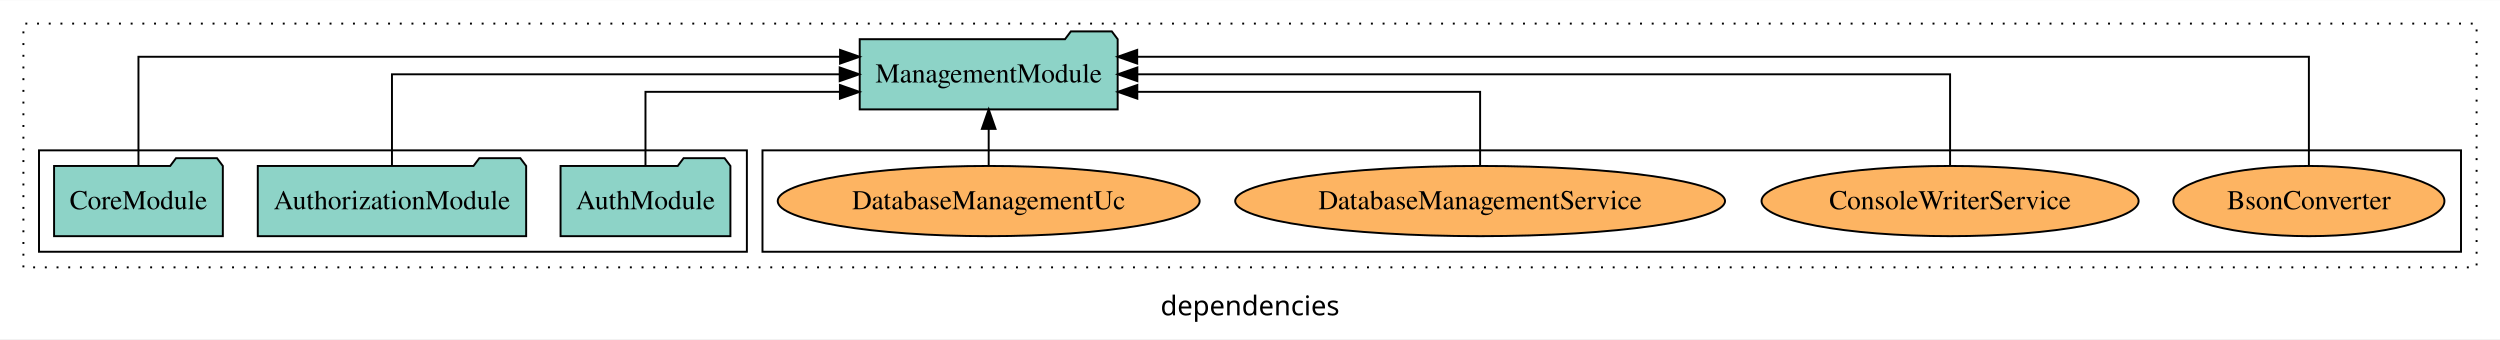
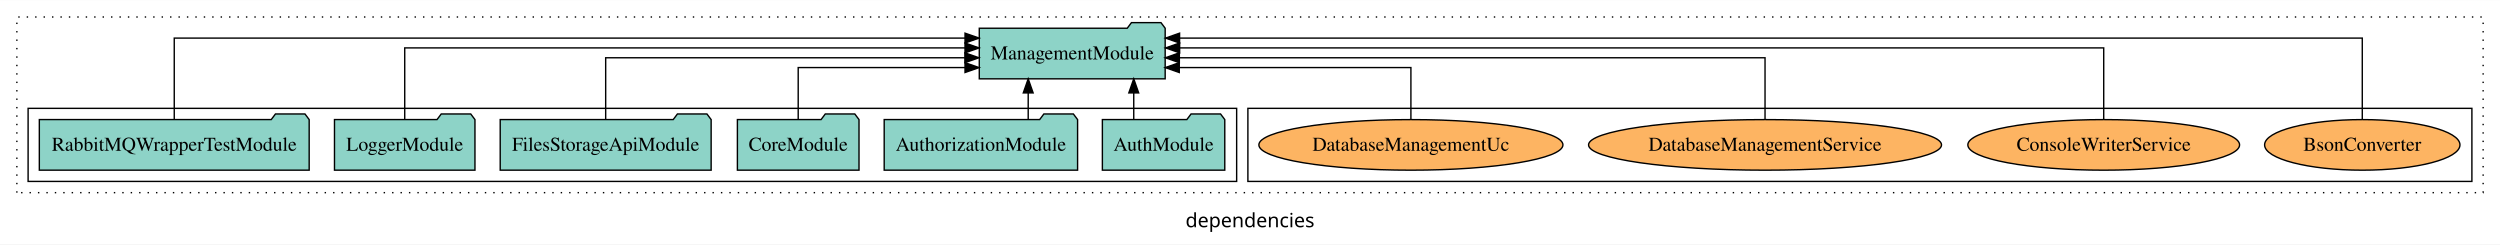
- <svg xmlns="http://www.w3.org/2000/svg" width="1282pt" height="174pt" viewBox="0.00 0.00 1282.00 173.80">
+ <svg xmlns="http://www.w3.org/2000/svg" width="1779pt" height="174pt" viewBox="0.00 0.00 1779.00 173.80">
  <g id="graph0" class="graph" transform="scale(1 1) rotate(0) translate(4 169.8)">
-     <polygon fill="white" stroke="transparent" points="-4,4 -4,-169.8 1278,-169.8 1278,4 -4,4" />
-     <text text-anchor="middle" x="637" y="-8.2" font-family="sans-serif" font-size="14.00">dependencies</text>
+     <polygon fill="white" stroke="transparent" points="-4,4 -4,-169.8 1775,-169.8 1775,4 -4,4" />
+     <text text-anchor="middle" x="885.5" y="-8.2" font-family="sans-serif" font-size="14.00">dependencies</text>
    <g id="clust1" class="cluster">
-       <polygon fill="none" stroke="black" stroke-dasharray="1,5" points="8,-32.8 8,-157.8 1266,-157.8 1266,-32.8 8,-32.8" />
+       <polygon fill="none" stroke="black" stroke-dasharray="1,5" points="8,-32.8 8,-157.8 1763,-157.8 1763,-32.8 8,-32.8" />
    </g>
    <g id="clust6" class="cluster">
-       <polygon fill="none" stroke="black" points="387,-40.8 387,-92.8 1258,-92.8 1258,-40.8 387,-40.8" />
+       <polygon fill="none" stroke="black" points="884,-40.8 884,-92.8 1755,-92.8 1755,-40.8 884,-40.8" />
    </g>
    <g id="clust3" class="cluster">
-       <polygon fill="none" stroke="black" points="16,-40.8 16,-92.8 379,-92.8 379,-40.8 16,-40.8" />
+       <polygon fill="none" stroke="black" points="16,-40.8 16,-92.8 876,-92.8 876,-40.8 16,-40.8" />
    </g>
    <g id="node1" class="node">
-       <polygon fill="#8dd3c7" stroke="black" points="370.55,-84.8 367.55,-88.8 346.55,-88.8 343.55,-84.8 283.45,-84.8 283.45,-48.8 370.55,-48.8 370.55,-84.8" />
-       <text text-anchor="middle" x="327" y="-62.6" font-family="Times,serif" font-size="14.00">AuthModule</text>
+       <polygon fill="#8dd3c7" stroke="black" points="867.55,-84.8 864.55,-88.8 843.55,-88.8 840.55,-84.8 780.45,-84.8 780.45,-48.8 867.55,-48.8 867.55,-84.8" />
+       <text text-anchor="middle" x="824" y="-62.6" font-family="Times,serif" font-size="14.00">AuthModule</text>
+     </g>
+     <g id="node7" class="node">
+       <polygon fill="#8dd3c7" stroke="black" points="825.14,-149.8 822.14,-153.8 801.14,-153.8 798.14,-149.8 692.86,-149.8 692.86,-113.8 825.14,-113.8 825.14,-149.8" />
+       <text text-anchor="middle" x="759" y="-127.6" font-family="Times,serif" font-size="14.00">ManagementModule</text>
+     </g>
+     <g id="edge1" class="edge">
+       <path fill="none" stroke="black" d="M802.77,-84.91C802.77,-84.91 802.77,-103.79 802.77,-103.79" />
+       <polygon fill="black" stroke="black" points="799.27,-103.79 802.77,-113.79 806.27,-103.79 799.27,-103.79" />
+     </g>
+     <g id="node2" class="node">
+       <polygon fill="#8dd3c7" stroke="black" points="762.81,-84.8 759.81,-88.8 738.81,-88.8 735.81,-84.8 625.19,-84.8 625.19,-48.8 762.81,-48.8 762.81,-84.8" />
+       <text text-anchor="middle" x="694" y="-62.6" font-family="Times,serif" font-size="14.00">AuthorizationModule</text>
+     </g>
+     <g id="edge2" class="edge">
+       <path fill="none" stroke="black" d="M727.67,-84.91C727.67,-84.91 727.67,-103.79 727.67,-103.79" />
+       <polygon fill="black" stroke="black" points="724.17,-103.79 727.67,-113.79 731.17,-103.79 724.17,-103.79" />
+     </g>
+     <g id="node3" class="node">
+       <polygon fill="#8dd3c7" stroke="black" points="607.27,-84.8 604.27,-88.8 583.27,-88.8 580.27,-84.8 520.73,-84.8 520.73,-48.8 607.27,-48.8 607.27,-84.8" />
+       <text text-anchor="middle" x="564" y="-62.6" font-family="Times,serif" font-size="14.00">CoreModule</text>
+     </g>
+     <g id="edge3" class="edge">
+       <path fill="none" stroke="black" d="M564,-84.81C564,-100.85 564,-121.8 564,-121.8 564,-121.8 682.71,-121.8 682.71,-121.8" />
+       <polygon fill="black" stroke="black" points="682.71,-125.3 692.71,-121.8 682.71,-118.3 682.71,-125.3" />
    </g>
    <g id="node4" class="node">
-       <polygon fill="#8dd3c7" stroke="black" points="569.14,-149.8 566.14,-153.8 545.14,-153.8 542.14,-149.8 436.86,-149.8 436.86,-113.8 569.14,-113.8 569.14,-149.8" />
-       <text text-anchor="middle" x="503" y="-127.6" font-family="Times,serif" font-size="14.00">ManagementModule</text>
+       <polygon fill="#8dd3c7" stroke="black" points="502.05,-84.8 499.05,-88.8 478.05,-88.8 475.05,-84.8 351.95,-84.8 351.95,-48.8 502.05,-48.8 502.05,-84.8" />
+       <text text-anchor="middle" x="427" y="-62.6" font-family="Times,serif" font-size="14.00">FilesStorageApiModule</text>
    </g>
-     <g id="edge1" class="edge">
-       <path fill="none" stroke="black" d="M327,-84.83C327,-101.2 327,-122.8 327,-122.8 327,-122.8 426.71,-122.8 426.71,-122.8" />
-       <polygon fill="black" stroke="black" points="426.71,-126.3 436.71,-122.8 426.71,-119.3 426.71,-126.3" />
-     </g>
-     <g id="node2" class="node">
-       <polygon fill="#8dd3c7" stroke="black" points="265.81,-84.8 262.81,-88.8 241.81,-88.8 238.81,-84.8 128.19,-84.8 128.19,-48.8 265.81,-48.8 265.81,-84.8" />
-       <text text-anchor="middle" x="197" y="-62.6" font-family="Times,serif" font-size="14.00">AuthorizationModule</text>
-     </g>
-     <g id="edge2" class="edge">
-       <path fill="none" stroke="black" d="M197,-84.91C197,-104.14 197,-131.8 197,-131.8 197,-131.8 426.6,-131.8 426.6,-131.8" />
-       <polygon fill="black" stroke="black" points="426.6,-135.3 436.6,-131.8 426.6,-128.3 426.6,-135.3" />
-     </g>
-     <g id="node3" class="node">
-       <polygon fill="#8dd3c7" stroke="black" points="110.27,-84.8 107.27,-88.8 86.27,-88.8 83.27,-84.8 23.73,-84.8 23.73,-48.8 110.27,-48.8 110.27,-84.8" />
-       <text text-anchor="middle" x="67" y="-62.6" font-family="Times,serif" font-size="14.00">CoreModule</text>
-     </g>
-     <g id="edge3" class="edge">
-       <path fill="none" stroke="black" d="M67,-85.09C67,-107.01 67,-140.8 67,-140.8 67,-140.8 426.78,-140.8 426.78,-140.8" />
-       <polygon fill="black" stroke="black" points="426.78,-144.3 436.78,-140.8 426.78,-137.3 426.78,-144.3" />
+     <g id="edge4" class="edge">
+       <path fill="none" stroke="black" d="M427,-85.07C427,-103.36 427,-128.8 427,-128.8 427,-128.8 682.61,-128.8 682.61,-128.8" />
+       <polygon fill="black" stroke="black" points="682.61,-132.3 692.61,-128.8 682.61,-125.3 682.61,-132.3" />
    </g>
    <g id="node5" class="node">
-       <ellipse fill="#fdb462" stroke="black" cx="1180" cy="-66.8" rx="69.51" ry="18" />
-       <text text-anchor="middle" x="1180" y="-62.6" font-family="Times,serif" font-size="14.00">BsonConverter</text>
+       <polygon fill="#8dd3c7" stroke="black" points="333.98,-84.8 330.98,-88.8 309.98,-88.8 306.98,-84.8 234.02,-84.8 234.02,-48.8 333.98,-48.8 333.98,-84.8" />
+       <text text-anchor="middle" x="284" y="-62.6" font-family="Times,serif" font-size="14.00">LoggerModule</text>
    </g>
-     <g id="edge4" class="edge">
-       <path fill="none" stroke="black" d="M1180,-85.09C1180,-107.01 1180,-140.8 1180,-140.8 1180,-140.8 579.15,-140.8 579.15,-140.8" />
-       <polygon fill="black" stroke="black" points="579.15,-137.3 569.15,-140.8 579.15,-144.3 579.15,-137.3" />
+     <g id="edge5" class="edge">
+       <path fill="none" stroke="black" d="M284,-84.93C284,-105.37 284,-135.8 284,-135.8 284,-135.8 682.7,-135.8 682.7,-135.8" />
+       <polygon fill="black" stroke="black" points="682.7,-139.3 692.7,-135.8 682.7,-132.3 682.7,-139.3" />
    </g>
    <g id="node6" class="node">
-       <ellipse fill="#fdb462" stroke="black" cx="996" cy="-66.8" rx="96.69" ry="18" />
-       <text text-anchor="middle" x="996" y="-62.6" font-family="Times,serif" font-size="14.00">ConsoleWriterService</text>
-     </g>
-     <g id="edge5" class="edge">
-       <path fill="none" stroke="black" d="M996,-84.91C996,-104.14 996,-131.8 996,-131.8 996,-131.8 579.23,-131.8 579.23,-131.8" />
-       <polygon fill="black" stroke="black" points="579.23,-128.3 569.23,-131.8 579.23,-135.3 579.23,-128.3" />
-     </g>
-     <g id="node7" class="node">
-       <ellipse fill="#fdb462" stroke="black" cx="755" cy="-66.8" rx="125.59" ry="18" />
-       <text text-anchor="middle" x="755" y="-62.6" font-family="Times,serif" font-size="14.00">DatabaseManagementService</text>
+       <polygon fill="#8dd3c7" stroke="black" points="216.01,-84.8 213.01,-88.8 192.01,-88.8 189.01,-84.8 23.99,-84.8 23.99,-48.8 216.01,-48.8 216.01,-84.8" />
+       <text text-anchor="middle" x="120" y="-62.6" font-family="Times,serif" font-size="14.00">RabbitMQWrapperTestModule</text>
    </g>
    <g id="edge6" class="edge">
-       <path fill="none" stroke="black" d="M755,-84.83C755,-101.2 755,-122.8 755,-122.8 755,-122.8 579.21,-122.8 579.21,-122.8" />
-       <polygon fill="black" stroke="black" points="579.21,-119.3 569.21,-122.8 579.21,-126.3 579.21,-119.3" />
+       <path fill="none" stroke="black" d="M120,-84.81C120,-107.29 120,-142.8 120,-142.8 120,-142.8 682.72,-142.8 682.72,-142.8" />
+       <polygon fill="black" stroke="black" points="682.72,-146.3 692.72,-142.8 682.72,-139.3 682.72,-146.3" />
    </g>
    <g id="node8" class="node">
-       <ellipse fill="#fdb462" stroke="black" cx="503" cy="-66.8" rx="108.19" ry="18" />
-       <text text-anchor="middle" x="503" y="-62.6" font-family="Times,serif" font-size="14.00">DatabaseManagementUc</text>
+       <ellipse fill="#fdb462" stroke="black" cx="1677" cy="-66.8" rx="69.51" ry="18" />
+       <text text-anchor="middle" x="1677" y="-62.6" font-family="Times,serif" font-size="14.00">BsonConverter</text>
    </g>
    <g id="edge7" class="edge">
-       <path fill="none" stroke="black" d="M503,-84.91C503,-84.91 503,-103.79 503,-103.79" />
-       <polygon fill="black" stroke="black" points="499.5,-103.79 503,-113.79 506.5,-103.79 499.5,-103.79" />
+       <path fill="none" stroke="black" d="M1677,-84.81C1677,-107.29 1677,-142.8 1677,-142.8 1677,-142.8 835.39,-142.8 835.39,-142.8" />
+       <polygon fill="black" stroke="black" points="835.39,-139.3 825.39,-142.8 835.39,-146.3 835.39,-139.3" />
+     </g>
+     <g id="node9" class="node">
+       <ellipse fill="#fdb462" stroke="black" cx="1493" cy="-66.8" rx="96.69" ry="18" />
+       <text text-anchor="middle" x="1493" y="-62.6" font-family="Times,serif" font-size="14.00">ConsoleWriterService</text>
+     </g>
+     <g id="edge8" class="edge">
+       <path fill="none" stroke="black" d="M1493,-84.93C1493,-105.37 1493,-135.8 1493,-135.8 1493,-135.8 835.43,-135.8 835.43,-135.8" />
+       <polygon fill="black" stroke="black" points="835.43,-132.3 825.43,-135.8 835.43,-139.3 835.43,-132.3" />
+     </g>
+     <g id="node10" class="node">
+       <ellipse fill="#fdb462" stroke="black" cx="1252" cy="-66.8" rx="125.59" ry="18" />
+       <text text-anchor="middle" x="1252" y="-62.6" font-family="Times,serif" font-size="14.00">DatabaseManagementService</text>
+     </g>
+     <g id="edge9" class="edge">
+       <path fill="none" stroke="black" d="M1252,-85.07C1252,-103.36 1252,-128.8 1252,-128.8 1252,-128.8 835.23,-128.8 835.23,-128.8" />
+       <polygon fill="black" stroke="black" points="835.23,-125.3 825.23,-128.8 835.23,-132.3 835.23,-125.3" />
+     </g>
+     <g id="node11" class="node">
+       <ellipse fill="#fdb462" stroke="black" cx="1000" cy="-66.8" rx="108.19" ry="18" />
+       <text text-anchor="middle" x="1000" y="-62.6" font-family="Times,serif" font-size="14.00">DatabaseManagementUc</text>
+     </g>
+     <g id="edge10" class="edge">
+       <path fill="none" stroke="black" d="M1000,-84.81C1000,-100.85 1000,-121.8 1000,-121.8 1000,-121.8 835.17,-121.8 835.17,-121.8" />
+       <polygon fill="black" stroke="black" points="835.17,-118.3 825.17,-121.8 835.17,-125.3 835.17,-118.3" />
    </g>
  </g>
</svg>
